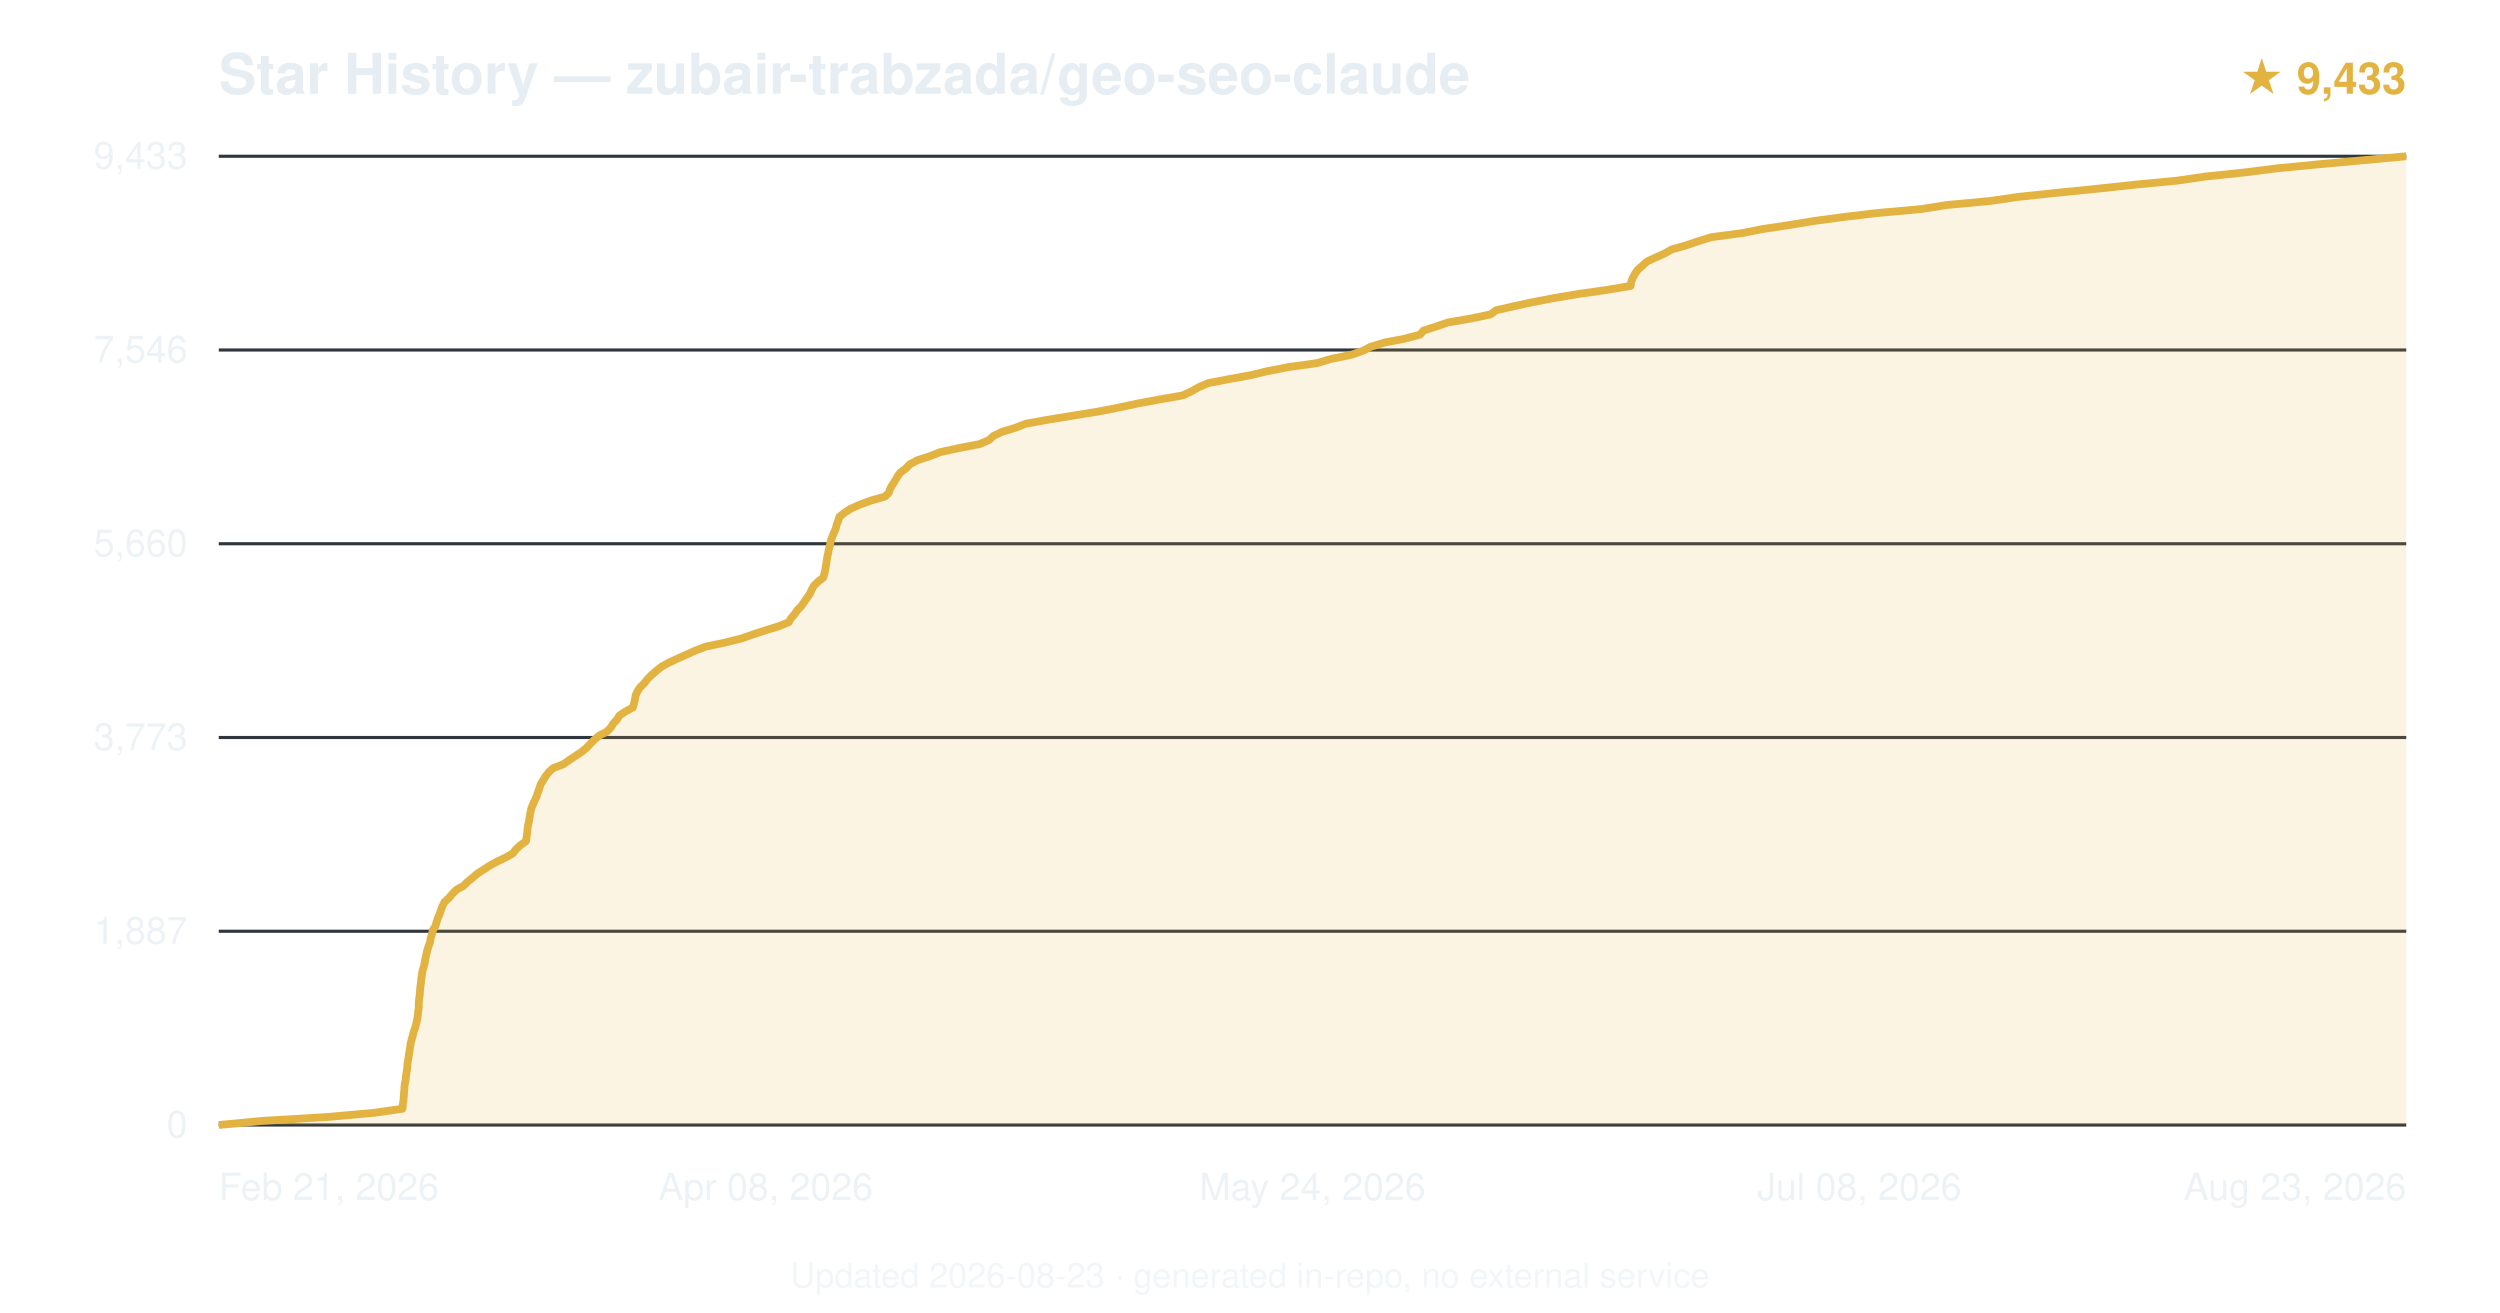
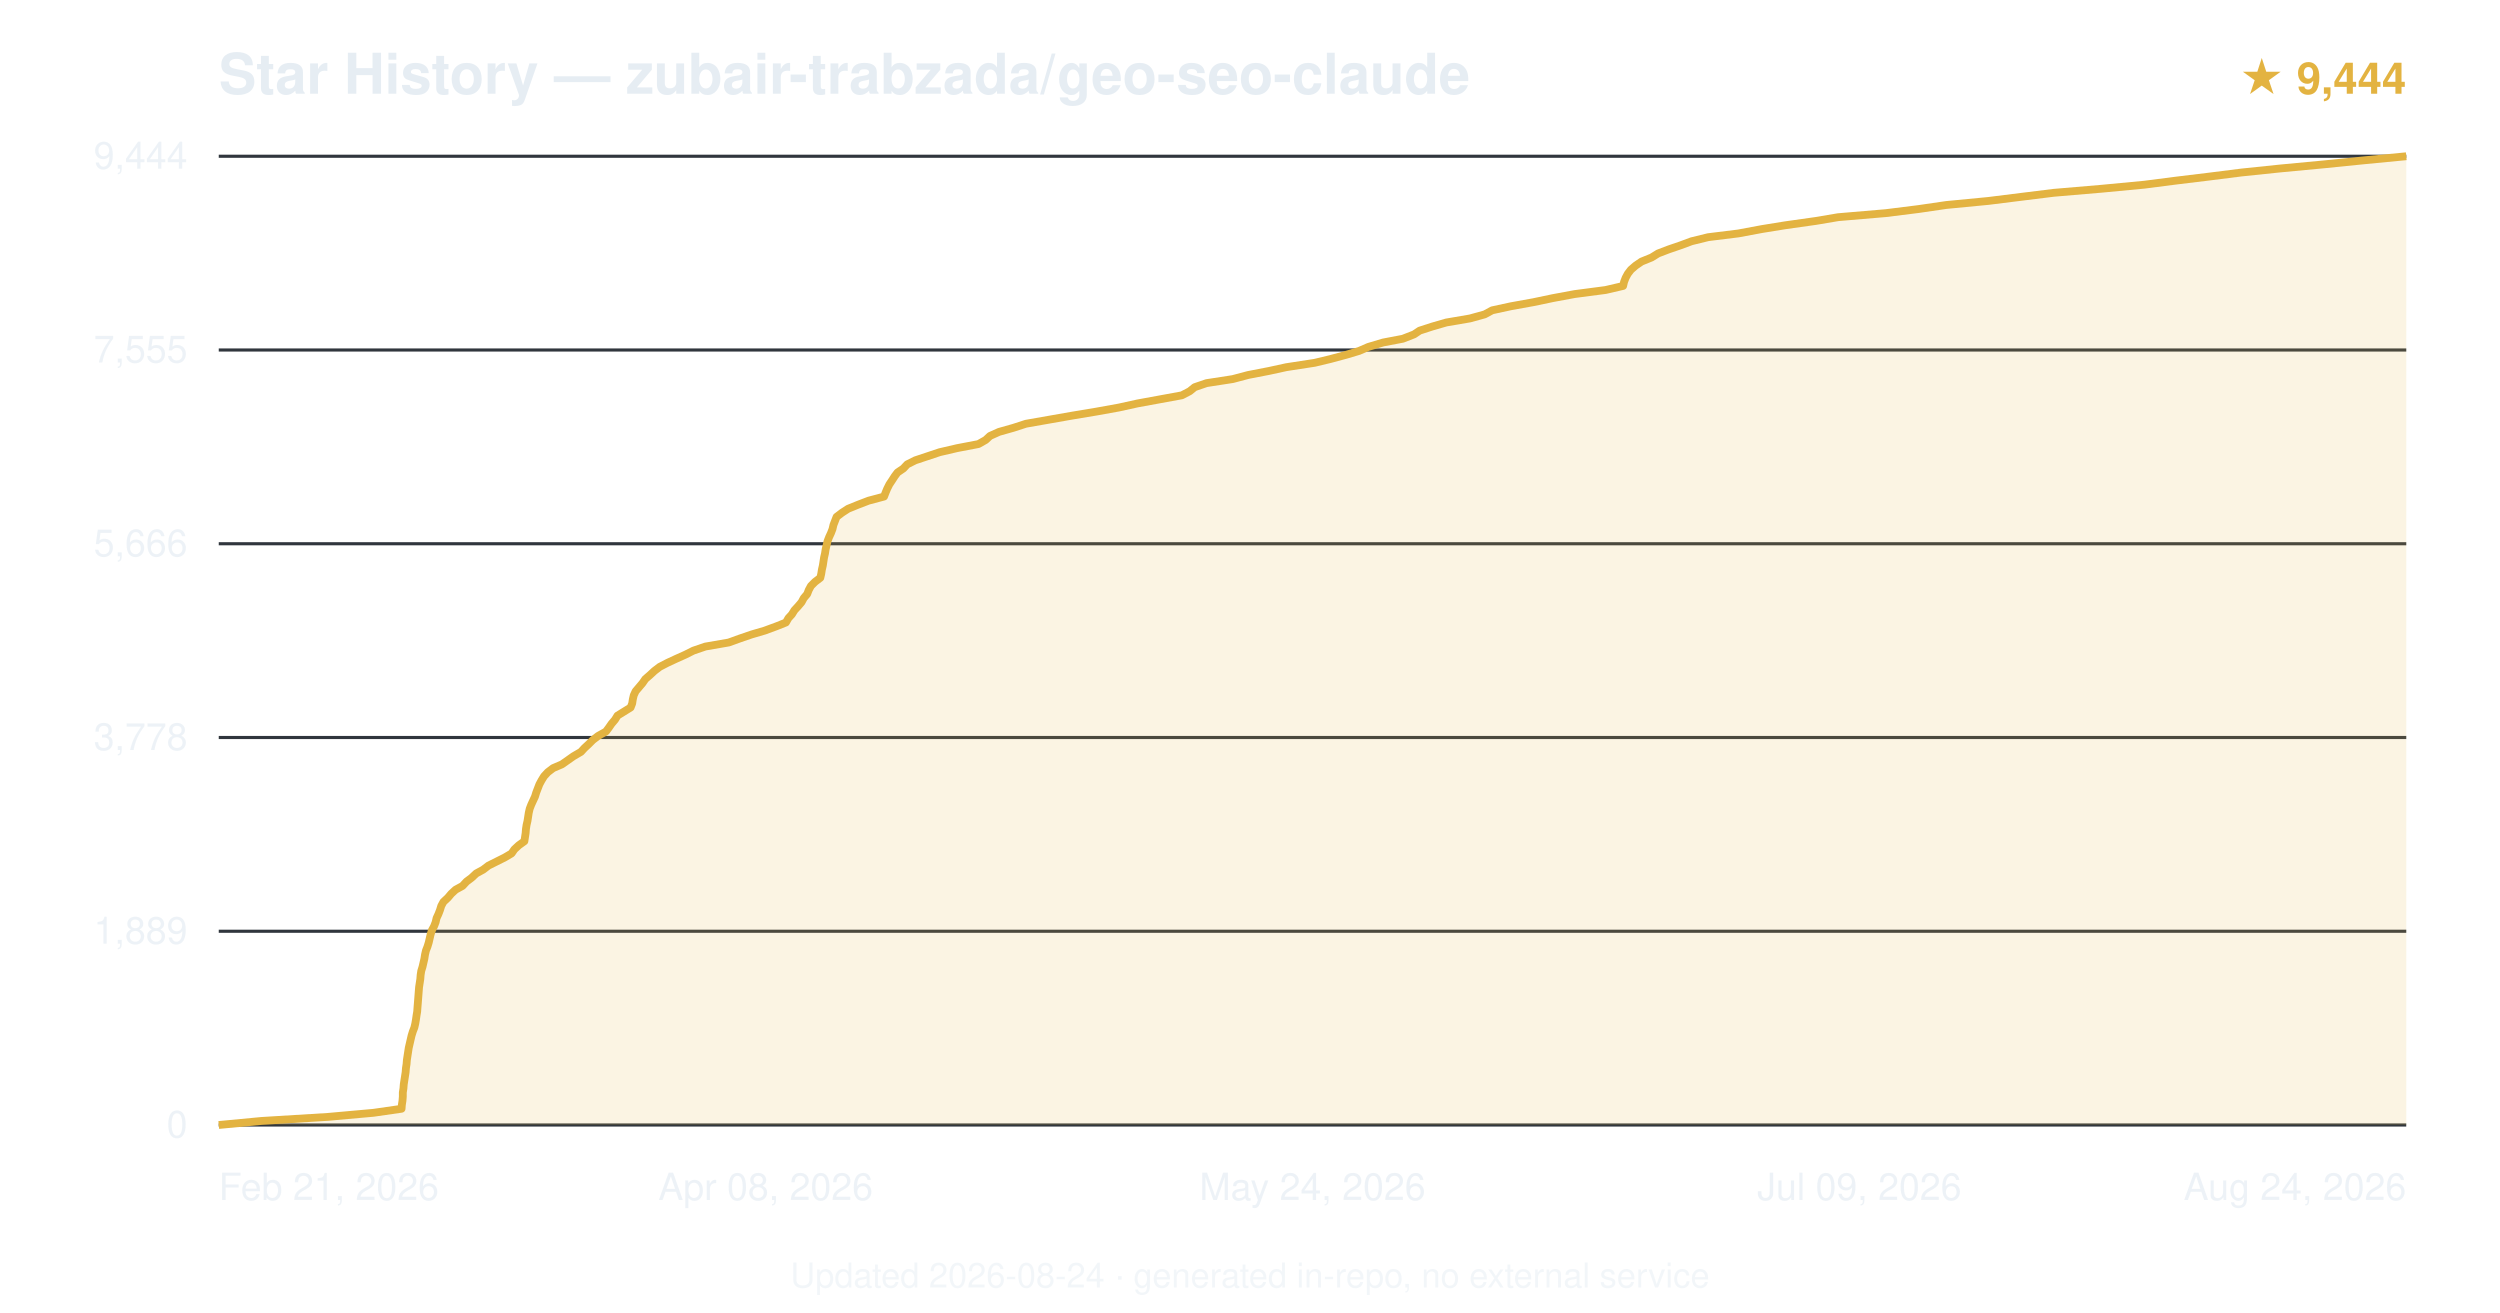
<svg xmlns="http://www.w3.org/2000/svg" viewBox="0 0 800 420" font-family="-apple-system,BlinkMacSystemFont,'Segoe UI',Helvetica,Arial,sans-serif">
  <text x="70" y="30" font-size="18" font-weight="600" fill="#e6edf3">Star History — zubair-trabzada/geo-seo-claude</text>
-   <text x="770" y="30" text-anchor="end" font-size="14" fill="#e3b341" font-weight="600">★ 9,433</text>
+   <text x="770" y="30" text-anchor="end" font-size="14" fill="#e3b341" font-weight="600">★ 9,444</text>
  <line x1="70" y1="360.0" x2="770" y2="360.0" stroke="#30363d" stroke-width="1" />
  <text x="60" y="364.0" text-anchor="end" font-size="12" fill="#e6edf3" opacity="0.7">0</text>
  <line x1="70" y1="298.0" x2="770" y2="298.0" stroke="#30363d" stroke-width="1" />
-   <text x="60" y="302.0" text-anchor="end" font-size="12" fill="#e6edf3" opacity="0.7">1,887</text>
+   <text x="60" y="302.0" text-anchor="end" font-size="12" fill="#e6edf3" opacity="0.7">1,889</text>
  <line x1="70" y1="236.0" x2="770" y2="236.0" stroke="#30363d" stroke-width="1" />
-   <text x="60" y="240.0" text-anchor="end" font-size="12" fill="#e6edf3" opacity="0.7">3,773</text>
+   <text x="60" y="240.0" text-anchor="end" font-size="12" fill="#e6edf3" opacity="0.7">3,778</text>
  <line x1="70" y1="174.0" x2="770" y2="174.0" stroke="#30363d" stroke-width="1" />
-   <text x="60" y="178.0" text-anchor="end" font-size="12" fill="#e6edf3" opacity="0.7">5,660</text>
+   <text x="60" y="178.0" text-anchor="end" font-size="12" fill="#e6edf3" opacity="0.7">5,666</text>
  <line x1="70" y1="112.0" x2="770" y2="112.0" stroke="#30363d" stroke-width="1" />
-   <text x="60" y="116.0" text-anchor="end" font-size="12" fill="#e6edf3" opacity="0.7">7,546</text>
+   <text x="60" y="116.0" text-anchor="end" font-size="12" fill="#e6edf3" opacity="0.7">7,555</text>
  <line x1="70" y1="50.0" x2="770" y2="50.0" stroke="#30363d" stroke-width="1" />
-   <text x="60" y="54.0" text-anchor="end" font-size="12" fill="#e6edf3" opacity="0.7">9,433</text>
-   <path d="M70.0,360.0 L83.7,358.7 L105.2,357.4 L119.7,356.1 L128.8,354.8 L128.9,353.5 L129.1,352.2 L129.2,350.9 L129.3,349.6 L129.4,348.3 L129.5,347.0 L129.8,345.7 L129.9,344.4 L130.1,343.1 L130.3,341.8 L130.4,340.5 L130.6,339.2 L130.8,337.9 L131.0,336.6 L131.2,335.3 L131.4,334.0 L131.7,332.7 L132.1,331.4 L132.4,330.1 L132.9,328.8 L133.2,327.5 L133.5,326.2 L133.7,324.9 L133.8,323.7 L134.0,322.4 L134.0,321.1 L134.1,319.8 L134.3,318.5 L134.4,317.2 L134.5,315.9 L134.7,314.6 L134.8,313.3 L135.0,312.0 L135.2,310.7 L135.6,309.4 L135.9,308.1 L136.1,306.8 L136.4,305.5 L136.7,304.2 L137.1,302.9 L137.6,301.6 L137.8,300.3 L138.2,299.0 L138.5,297.7 L139.3,296.4 L139.7,295.1 L140.1,293.8 L140.7,292.5 L141.1,291.2 L141.6,289.9 L142.3,288.6 L143.7,287.3 L144.7,286.1 L146.1,284.7 L148.3,283.5 L149.7,282.1 L151.2,280.9 L152.7,279.6 L154.7,278.3 L156.7,277.0 L159.1,275.7 L161.8,274.4 L164.1,273.1 L165.1,271.8 L166.5,270.5 L168.3,269.2 L168.5,267.9 L168.7,266.6 L168.8,265.3 L169.0,264.0 L169.3,262.7 L169.5,261.4 L169.7,260.1 L170.0,258.8 L170.5,257.5 L171.1,256.2 L171.7,254.9 L172.1,253.6 L172.6,252.3 L173.0,251.0 L173.8,249.7 L174.6,248.4 L175.6,247.1 L177.0,245.8 L180.2,244.6 L182.2,243.2 L184.0,242.0 L186.1,240.6 L187.6,239.4 L188.9,238.0 L190.1,236.8 L191.7,235.4 L194.1,234.2 L195.4,232.9 L196.2,231.6 L197.4,230.3 L198.2,229.0 L200.1,227.7 L202.5,226.4 L202.9,225.1 L203.2,223.8 L203.4,222.5 L204.0,221.2 L204.9,219.9 L206.2,218.6 L207.2,217.3 L208.5,216.0 L210.0,214.7 L211.6,213.4 L213.9,212.1 L216.7,210.8 L219.6,209.5 L222.5,208.2 L225.9,206.9 L232.1,205.6 L237.3,204.3 L241.0,203.0 L245.0,201.7 L249.2,200.4 L252.4,199.1 L253.1,197.9 L254.3,196.5 L255.1,195.3 L256.4,194.0 L257.3,192.7 L258.2,191.4 L259.1,190.1 L259.7,188.8 L260.4,187.5 L261.7,186.2 L263.4,184.9 L263.8,183.6 L264.1,182.3 L264.3,181.0 L264.5,179.7 L264.7,178.4 L265.0,177.1 L265.2,175.8 L265.6,174.5 L265.8,173.2 L266.3,171.9 L266.8,170.6 L267.4,169.3 L267.7,168.0 L268.2,166.7 L268.6,165.4 L270.2,164.1 L272.2,162.8 L275.1,161.5 L278.6,160.2 L283.2,158.9 L284.4,157.7 L284.9,156.3 L285.6,155.1 L286.5,153.7 L287.2,152.5 L288.1,151.2 L289.9,149.9 L291.1,148.6 L293.5,147.3 L297.5,146.0 L300.8,144.7 L306.8,143.4 L313.5,142.1 L316.5,140.8 L317.9,139.5 L320.6,138.2 L324.9,136.9 L328.2,135.6 L335.4,134.3 L343.4,133.0 L351.4,131.7 L358.1,130.4 L364.1,129.1 L371.2,127.8 L378.6,126.5 L381.3,125.2 L383.6,123.9 L386.6,122.6 L393.4,121.3 L400.5,120.0 L405.4,118.8 L412.7,117.4 L421.4,116.2 L426.1,114.8 L432.2,113.6 L436.3,112.2 L438.5,111.0 L443.1,109.6 L449.4,108.4 L454.4,107.1 L455.5,105.8 L459.5,104.5 L463.3,103.2 L470.8,101.9 L477.0,100.6 L478.7,99.3 L484.4,98.0 L490.4,96.7 L497.2,95.4 L504.9,94.1 L514.0,92.8 L521.8,91.5 L522.0,90.2 L522.5,88.9 L523.2,87.6 L524.1,86.3 L525.6,85.0 L527.0,83.7 L529.8,82.4 L532.7,81.1 L535.0,79.8 L539.6,78.5 L543.4,77.2 L547.6,75.9 L557.4,74.6 L564.0,73.3 L572.0,72.1 L580.6,70.7 L589.5,69.5 L600.4,68.2 L614.8,66.9 L623.0,65.6 L636.9,64.3 L645.9,63.0 L658.1,61.7 L671.1,60.4 L683.1,59.1 L696.7,57.8 L705.6,56.5 L718.1,55.2 L728.3,53.9 L741.7,52.6 L755.9,51.3 L770.0,50.0 L770.0,360 L70.0,360 Z" fill="#e3b341" opacity="0.15" />
-   <path d="M70.0,360.0 L83.7,358.7 L105.2,357.4 L119.7,356.1 L128.8,354.8 L128.9,353.5 L129.1,352.2 L129.2,350.9 L129.3,349.6 L129.4,348.3 L129.5,347.0 L129.8,345.7 L129.9,344.4 L130.1,343.1 L130.3,341.8 L130.4,340.5 L130.6,339.2 L130.8,337.9 L131.0,336.6 L131.2,335.3 L131.4,334.0 L131.7,332.7 L132.1,331.4 L132.4,330.1 L132.9,328.8 L133.2,327.5 L133.5,326.2 L133.7,324.9 L133.8,323.7 L134.0,322.4 L134.0,321.1 L134.1,319.8 L134.3,318.5 L134.4,317.2 L134.5,315.9 L134.7,314.6 L134.8,313.3 L135.0,312.0 L135.2,310.7 L135.6,309.4 L135.9,308.1 L136.1,306.8 L136.4,305.5 L136.7,304.2 L137.1,302.9 L137.6,301.6 L137.8,300.3 L138.2,299.0 L138.5,297.7 L139.3,296.4 L139.7,295.1 L140.1,293.8 L140.7,292.5 L141.1,291.2 L141.6,289.9 L142.3,288.6 L143.7,287.3 L144.7,286.1 L146.1,284.7 L148.3,283.5 L149.7,282.1 L151.2,280.9 L152.7,279.6 L154.7,278.3 L156.7,277.0 L159.1,275.7 L161.8,274.4 L164.1,273.1 L165.1,271.8 L166.5,270.5 L168.3,269.2 L168.5,267.9 L168.7,266.6 L168.8,265.3 L169.0,264.0 L169.3,262.7 L169.5,261.4 L169.7,260.1 L170.0,258.8 L170.5,257.5 L171.1,256.2 L171.7,254.9 L172.1,253.6 L172.6,252.3 L173.0,251.0 L173.8,249.7 L174.6,248.4 L175.6,247.1 L177.0,245.8 L180.2,244.6 L182.2,243.2 L184.0,242.0 L186.1,240.6 L187.6,239.4 L188.9,238.0 L190.1,236.8 L191.7,235.4 L194.1,234.2 L195.4,232.9 L196.2,231.6 L197.4,230.3 L198.2,229.0 L200.1,227.7 L202.5,226.4 L202.9,225.1 L203.2,223.8 L203.4,222.5 L204.0,221.2 L204.9,219.9 L206.2,218.6 L207.2,217.3 L208.5,216.0 L210.0,214.7 L211.6,213.4 L213.9,212.1 L216.7,210.8 L219.6,209.5 L222.5,208.2 L225.9,206.9 L232.1,205.6 L237.3,204.3 L241.0,203.0 L245.0,201.7 L249.2,200.4 L252.4,199.1 L253.1,197.9 L254.3,196.5 L255.1,195.3 L256.4,194.0 L257.3,192.7 L258.2,191.4 L259.1,190.1 L259.7,188.8 L260.4,187.5 L261.7,186.2 L263.4,184.9 L263.8,183.6 L264.1,182.3 L264.3,181.0 L264.5,179.7 L264.7,178.4 L265.0,177.1 L265.2,175.8 L265.6,174.5 L265.8,173.2 L266.3,171.9 L266.8,170.6 L267.4,169.3 L267.7,168.0 L268.2,166.7 L268.6,165.4 L270.2,164.1 L272.2,162.8 L275.1,161.5 L278.6,160.2 L283.2,158.9 L284.4,157.7 L284.9,156.3 L285.6,155.1 L286.5,153.7 L287.2,152.5 L288.1,151.2 L289.9,149.9 L291.1,148.6 L293.5,147.3 L297.5,146.0 L300.8,144.7 L306.8,143.4 L313.5,142.1 L316.5,140.8 L317.9,139.5 L320.6,138.2 L324.9,136.9 L328.2,135.6 L335.4,134.3 L343.4,133.0 L351.4,131.7 L358.1,130.4 L364.1,129.1 L371.2,127.8 L378.6,126.5 L381.3,125.2 L383.6,123.9 L386.6,122.6 L393.4,121.3 L400.5,120.0 L405.4,118.8 L412.7,117.4 L421.4,116.2 L426.1,114.8 L432.2,113.6 L436.3,112.2 L438.5,111.0 L443.1,109.6 L449.4,108.4 L454.4,107.1 L455.5,105.8 L459.5,104.5 L463.3,103.2 L470.8,101.9 L477.0,100.6 L478.7,99.3 L484.4,98.0 L490.4,96.7 L497.2,95.4 L504.9,94.1 L514.0,92.8 L521.8,91.5 L522.0,90.2 L522.5,88.9 L523.2,87.6 L524.1,86.3 L525.6,85.0 L527.0,83.7 L529.8,82.4 L532.7,81.1 L535.0,79.8 L539.6,78.5 L543.4,77.2 L547.6,75.9 L557.4,74.6 L564.0,73.3 L572.0,72.1 L580.6,70.7 L589.5,69.5 L600.4,68.2 L614.8,66.9 L623.0,65.6 L636.9,64.3 L645.9,63.0 L658.1,61.7 L671.1,60.4 L683.1,59.1 L696.7,57.8 L705.6,56.5 L718.1,55.2 L728.3,53.9 L741.7,52.6 L755.9,51.3 L770.0,50.0" fill="none" stroke="#e3b341" stroke-width="2.5" stroke-linejoin="round" />
+   <text x="60" y="54.0" text-anchor="end" font-size="12" fill="#e6edf3" opacity="0.7">9,444</text>
+   <path d="M70.0,360.0 L83.7,358.7 L105.0,357.4 L119.5,356.1 L128.5,354.8 L128.6,353.5 L128.8,352.2 L128.9,350.9 L128.9,349.6 L129.1,348.3 L129.2,347.0 L129.4,345.7 L129.6,344.4 L129.8,343.1 L129.9,341.8 L130.1,340.5 L130.2,339.2 L130.4,337.9 L130.6,336.6 L130.8,335.3 L131.1,334.0 L131.4,332.7 L131.7,331.4 L132.1,330.1 L132.6,328.8 L132.9,327.5 L133.1,326.3 L133.3,324.9 L133.5,323.7 L133.6,322.3 L133.7,321.1 L133.8,319.8 L133.9,318.5 L134.0,317.2 L134.1,315.9 L134.3,314.6 L134.5,313.3 L134.6,312.0 L134.8,310.7 L135.2,309.4 L135.5,308.1 L135.8,306.8 L136.0,305.5 L136.3,304.2 L136.8,302.9 L137.2,301.6 L137.5,300.3 L137.8,299.0 L138.2,297.7 L138.9,296.4 L139.4,295.1 L139.7,293.8 L140.3,292.5 L140.8,291.2 L141.2,289.9 L141.9,288.6 L143.3,287.3 L144.4,286.0 L145.8,284.7 L148.0,283.5 L149.3,282.1 L150.9,280.9 L152.4,279.5 L154.6,278.3 L156.3,277.0 L158.9,275.7 L161.5,274.4 L163.7,273.1 L164.6,271.8 L166.0,270.5 L167.8,269.2 L168.0,267.9 L168.2,266.6 L168.3,265.3 L168.5,264.0 L168.8,262.7 L169.0,261.4 L169.2,260.1 L169.5,258.8 L170.0,257.5 L170.6,256.2 L171.2,254.9 L171.6,253.6 L172.1,252.3 L172.6,251.0 L173.3,249.7 L174.1,248.4 L175.3,247.1 L177.0,245.8 L179.8,244.6 L181.8,243.2 L183.5,242.0 L185.9,240.6 L187.0,239.4 L188.4,238.1 L189.7,236.8 L191.4,235.5 L193.9,234.1 L194.8,232.9 L195.7,231.6 L196.8,230.3 L197.6,229.0 L199.7,227.7 L201.8,226.4 L202.3,225.1 L202.5,223.8 L202.8,222.5 L203.4,221.2 L204.5,219.9 L205.6,218.6 L206.5,217.3 L208.0,216.0 L209.4,214.7 L211.1,213.4 L213.6,212.1 L216.4,210.8 L219.3,209.5 L221.9,208.2 L225.7,206.9 L233.2,205.6 L236.8,204.3 L240.6,203.0 L244.7,201.8 L248.5,200.4 L251.5,199.2 L252.3,197.8 L253.4,196.6 L254.2,195.3 L255.4,194.0 L256.5,192.7 L257.2,191.4 L258.3,190.1 L258.8,188.8 L259.5,187.5 L260.8,186.2 L262.5,184.9 L262.8,183.6 L263.0,182.3 L263.3,181.0 L263.5,179.7 L263.7,178.4 L264.0,177.1 L264.2,175.8 L264.5,174.5 L264.8,173.2 L265.3,171.9 L265.9,170.6 L266.4,169.3 L266.7,168.0 L267.2,166.7 L267.7,165.4 L269.4,164.1 L271.4,162.8 L274.6,161.5 L278.0,160.2 L282.9,158.9 L283.4,157.6 L283.9,156.4 L284.6,155.0 L285.4,153.8 L286.3,152.4 L287.2,151.2 L289.1,149.9 L290.3,148.6 L292.9,147.3 L296.8,146.0 L300.7,144.7 L306.3,143.4 L313.1,142.1 L315.4,140.8 L316.8,139.5 L319.7,138.2 L324.3,136.9 L328.3,135.6 L335.7,134.3 L343.1,133.0 L350.9,131.7 L358.1,130.4 L364.0,129.1 L371.1,127.8 L378.2,126.5 L380.7,125.2 L382.3,123.9 L386.1,122.6 L394.5,121.3 L399.4,120.0 L406.1,118.7 L411.6,117.5 L420.7,116.1 L425.7,114.9 L430.9,113.5 L434.9,112.3 L437.9,111.0 L442.6,109.6 L448.9,108.4 L452.5,107.0 L454.3,105.8 L458.3,104.5 L462.8,103.2 L470.4,101.9 L475.1,100.6 L477.5,99.3 L483.5,98.0 L490.7,96.7 L496.9,95.4 L503.9,94.1 L513.8,92.8 L519.4,91.5 L519.7,90.2 L520.2,88.9 L520.9,87.6 L521.9,86.3 L523.4,85.0 L525.3,83.7 L528.5,82.4 L530.6,81.1 L534.0,79.8 L537.8,78.5 L541.3,77.2 L546.6,75.9 L556.3,74.7 L563.8,73.3 L571.2,72.1 L581.1,70.7 L588.2,69.5 L603.5,68.2 L613.9,66.9 L622.8,65.6 L636.3,64.3 L646.7,63.0 L657.2,61.7 L672.5,60.4 L686.2,59.1 L696.3,57.8 L707.0,56.5 L717.3,55.2 L729.8,53.9 L743.6,52.6 L756.5,51.3 L770.0,50.0 L770.0,360 L70.0,360 Z" fill="#e3b341" opacity="0.15" />
+   <path d="M70.0,360.0 L83.7,358.7 L105.0,357.4 L119.5,356.1 L128.5,354.8 L128.6,353.5 L128.8,352.2 L128.9,350.9 L128.9,349.6 L129.1,348.3 L129.2,347.0 L129.4,345.7 L129.6,344.4 L129.8,343.1 L129.9,341.8 L130.1,340.5 L130.2,339.2 L130.4,337.9 L130.6,336.6 L130.8,335.3 L131.1,334.0 L131.4,332.7 L131.7,331.4 L132.1,330.1 L132.6,328.8 L132.9,327.5 L133.1,326.3 L133.3,324.9 L133.5,323.7 L133.6,322.3 L133.7,321.1 L133.8,319.8 L133.9,318.5 L134.0,317.2 L134.1,315.9 L134.3,314.6 L134.5,313.3 L134.6,312.0 L134.8,310.7 L135.2,309.4 L135.5,308.1 L135.8,306.8 L136.0,305.5 L136.3,304.2 L136.8,302.9 L137.2,301.6 L137.5,300.3 L137.8,299.0 L138.2,297.7 L138.9,296.4 L139.4,295.1 L139.7,293.8 L140.3,292.5 L140.8,291.2 L141.2,289.9 L141.9,288.6 L143.3,287.3 L144.4,286.0 L145.8,284.7 L148.0,283.5 L149.3,282.1 L150.9,280.9 L152.4,279.5 L154.6,278.3 L156.3,277.0 L158.9,275.7 L161.5,274.4 L163.7,273.1 L164.6,271.8 L166.0,270.5 L167.8,269.2 L168.0,267.9 L168.2,266.6 L168.3,265.3 L168.5,264.0 L168.8,262.7 L169.0,261.4 L169.2,260.1 L169.5,258.8 L170.0,257.5 L170.6,256.2 L171.2,254.9 L171.6,253.6 L172.1,252.3 L172.6,251.0 L173.3,249.7 L174.1,248.4 L175.3,247.1 L177.0,245.8 L179.8,244.6 L181.8,243.2 L183.5,242.0 L185.9,240.6 L187.0,239.4 L188.4,238.1 L189.7,236.8 L191.4,235.5 L193.9,234.1 L194.8,232.9 L195.7,231.6 L196.8,230.3 L197.6,229.0 L199.7,227.7 L201.8,226.4 L202.3,225.1 L202.5,223.8 L202.8,222.5 L203.4,221.2 L204.5,219.9 L205.6,218.6 L206.5,217.3 L208.0,216.0 L209.4,214.7 L211.1,213.4 L213.6,212.1 L216.4,210.8 L219.3,209.5 L221.9,208.2 L225.7,206.9 L233.2,205.6 L236.8,204.3 L240.6,203.0 L244.7,201.8 L248.5,200.4 L251.5,199.2 L252.3,197.8 L253.4,196.6 L254.2,195.3 L255.4,194.0 L256.5,192.7 L257.2,191.4 L258.3,190.1 L258.8,188.8 L259.5,187.5 L260.8,186.2 L262.5,184.9 L262.8,183.6 L263.0,182.3 L263.3,181.0 L263.5,179.7 L263.7,178.4 L264.0,177.1 L264.2,175.8 L264.5,174.5 L264.8,173.2 L265.3,171.9 L265.9,170.6 L266.4,169.3 L266.7,168.0 L267.2,166.7 L267.7,165.4 L269.4,164.1 L271.4,162.8 L274.6,161.5 L278.0,160.2 L282.9,158.9 L283.4,157.6 L283.9,156.4 L284.6,155.0 L285.4,153.8 L286.3,152.4 L287.2,151.2 L289.1,149.9 L290.3,148.6 L292.9,147.3 L296.8,146.0 L300.7,144.7 L306.3,143.4 L313.1,142.1 L315.4,140.8 L316.8,139.5 L319.7,138.2 L324.3,136.9 L328.3,135.6 L335.7,134.3 L343.1,133.0 L350.9,131.7 L358.1,130.4 L364.0,129.1 L371.1,127.8 L378.2,126.5 L380.7,125.2 L382.3,123.9 L386.1,122.6 L394.5,121.3 L399.4,120.0 L406.1,118.7 L411.6,117.5 L420.7,116.1 L425.7,114.9 L430.9,113.5 L434.9,112.3 L437.9,111.0 L442.6,109.6 L448.9,108.4 L452.5,107.0 L454.3,105.8 L458.3,104.5 L462.8,103.2 L470.4,101.9 L475.1,100.6 L477.5,99.3 L483.5,98.0 L490.7,96.7 L496.9,95.4 L503.9,94.1 L513.8,92.8 L519.4,91.5 L519.7,90.2 L520.2,88.9 L520.9,87.6 L521.9,86.3 L523.4,85.0 L525.3,83.7 L528.5,82.4 L530.6,81.1 L534.0,79.8 L537.8,78.5 L541.3,77.2 L546.6,75.9 L556.3,74.7 L563.8,73.3 L571.2,72.1 L581.1,70.7 L588.2,69.5 L603.5,68.2 L613.9,66.9 L622.8,65.6 L636.3,64.3 L646.7,63.0 L657.2,61.7 L672.5,60.4 L686.2,59.1 L696.3,57.8 L707.0,56.5 L717.3,55.2 L729.8,53.9 L743.6,52.6 L756.5,51.3 L770.0,50.0" fill="none" stroke="#e3b341" stroke-width="2.5" stroke-linejoin="round" />
  <text x="70.0" y="384" text-anchor="start" font-size="12" fill="#e6edf3" opacity="0.7">Feb 21, 2026</text>
  <text x="245.0" y="384" text-anchor="middle" font-size="12" fill="#e6edf3" opacity="0.7">Apr 08, 2026</text>
  <text x="420.0" y="384" text-anchor="middle" font-size="12" fill="#e6edf3" opacity="0.7">May 24, 2026</text>
-   <text x="595.0" y="384" text-anchor="middle" font-size="12" fill="#e6edf3" opacity="0.7">Jul 08, 2026</text>
-   <text x="770.0" y="384" text-anchor="end" font-size="12" fill="#e6edf3" opacity="0.7">Aug 23, 2026</text>
-   <text x="400.0" y="412" text-anchor="middle" font-size="11" fill="#e6edf3" opacity="0.5">Updated 2026-08-23 · generated in-repo, no external service</text>
+   <text x="595.0" y="384" text-anchor="middle" font-size="12" fill="#e6edf3" opacity="0.7">Jul 09, 2026</text>
+   <text x="770.0" y="384" text-anchor="end" font-size="12" fill="#e6edf3" opacity="0.7">Aug 24, 2026</text>
+   <text x="400.0" y="412" text-anchor="middle" font-size="11" fill="#e6edf3" opacity="0.5">Updated 2026-08-24 · generated in-repo, no external service</text>
</svg>
